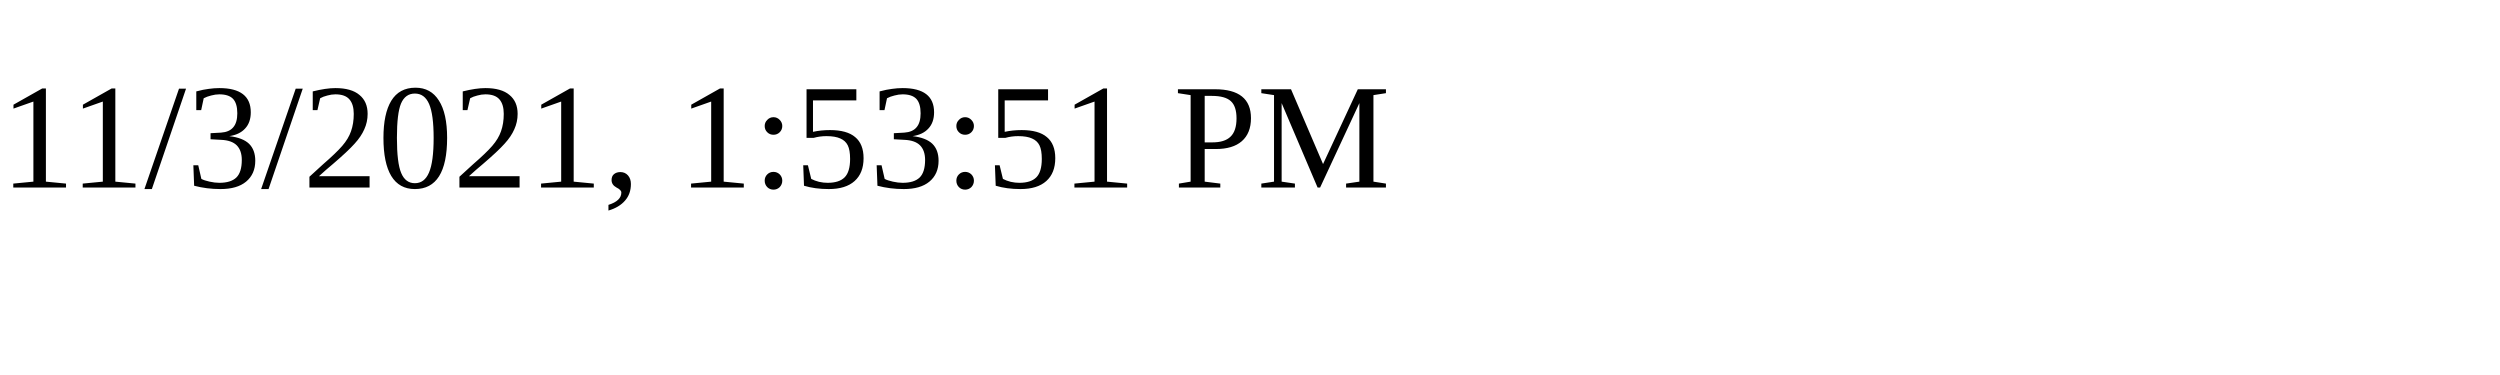
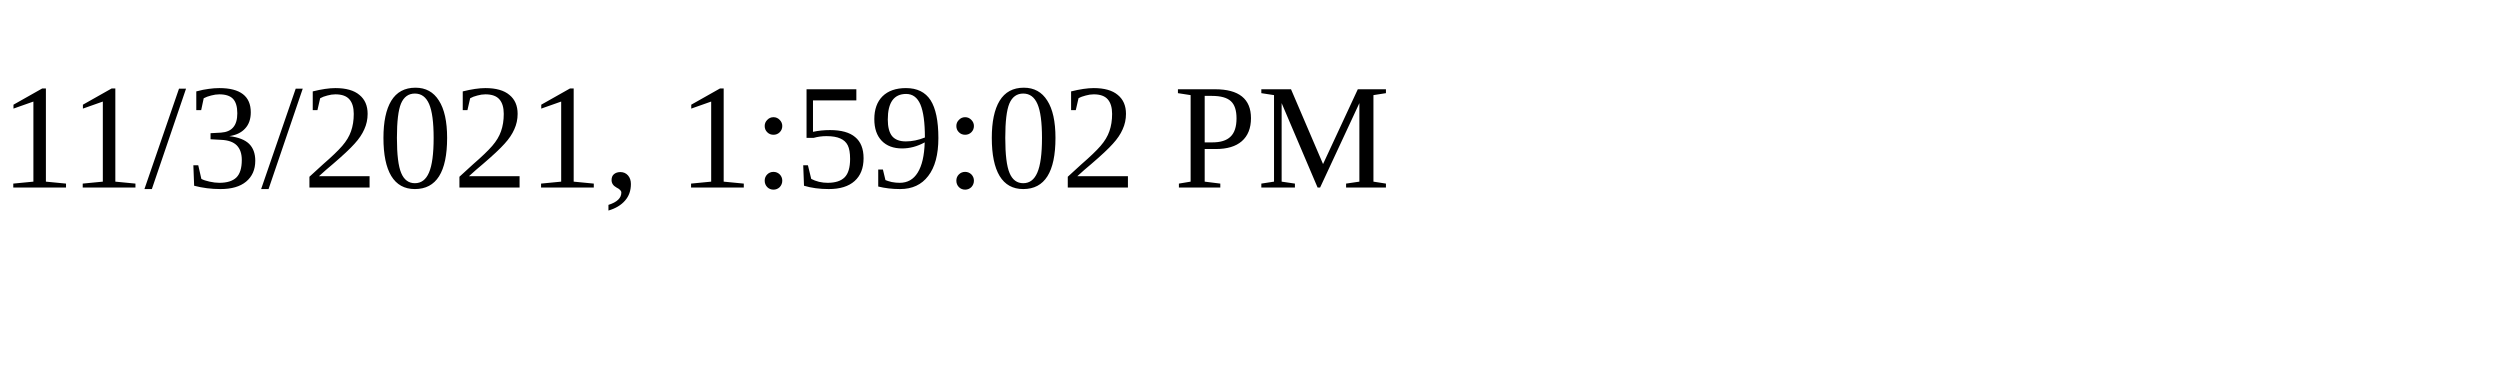
<svg xmlns="http://www.w3.org/2000/svg" height="30" width="200">
-   <text x="0" y="15">11/3/2021, 1:53:51 PM</text>
+   <text x="0" y="15">11/3/2021, 1:59:02 PM</text>
</svg>
